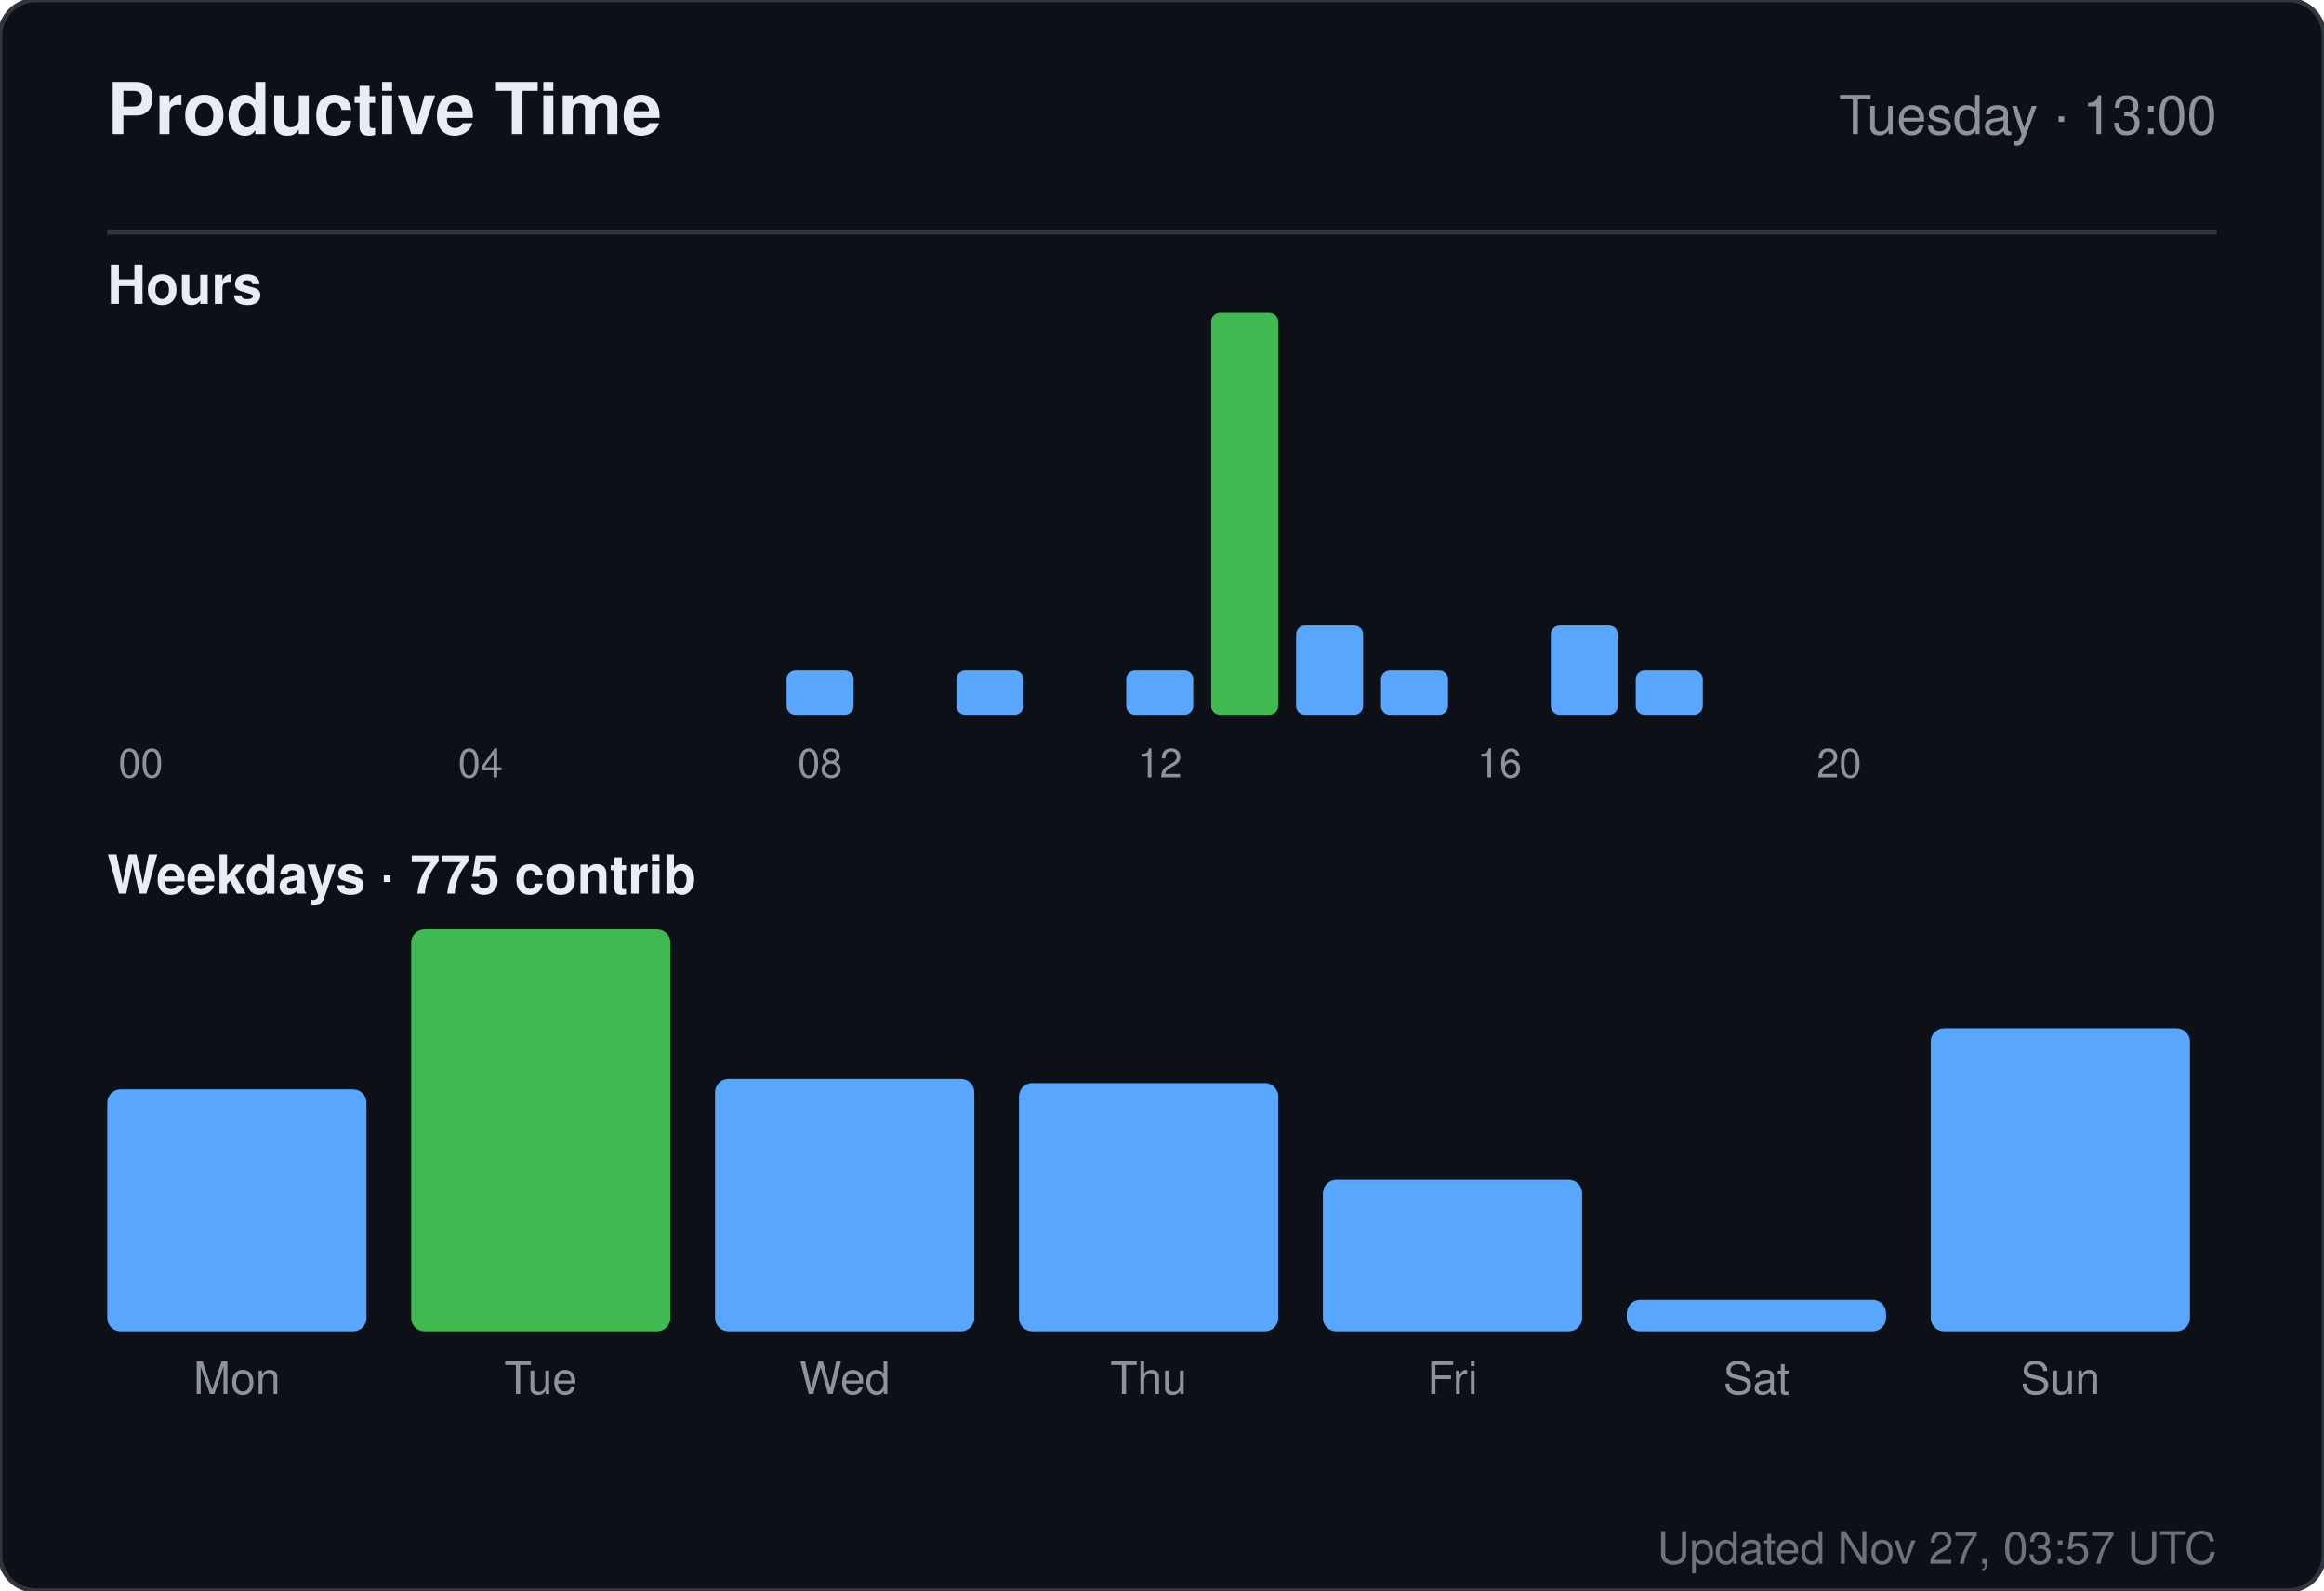
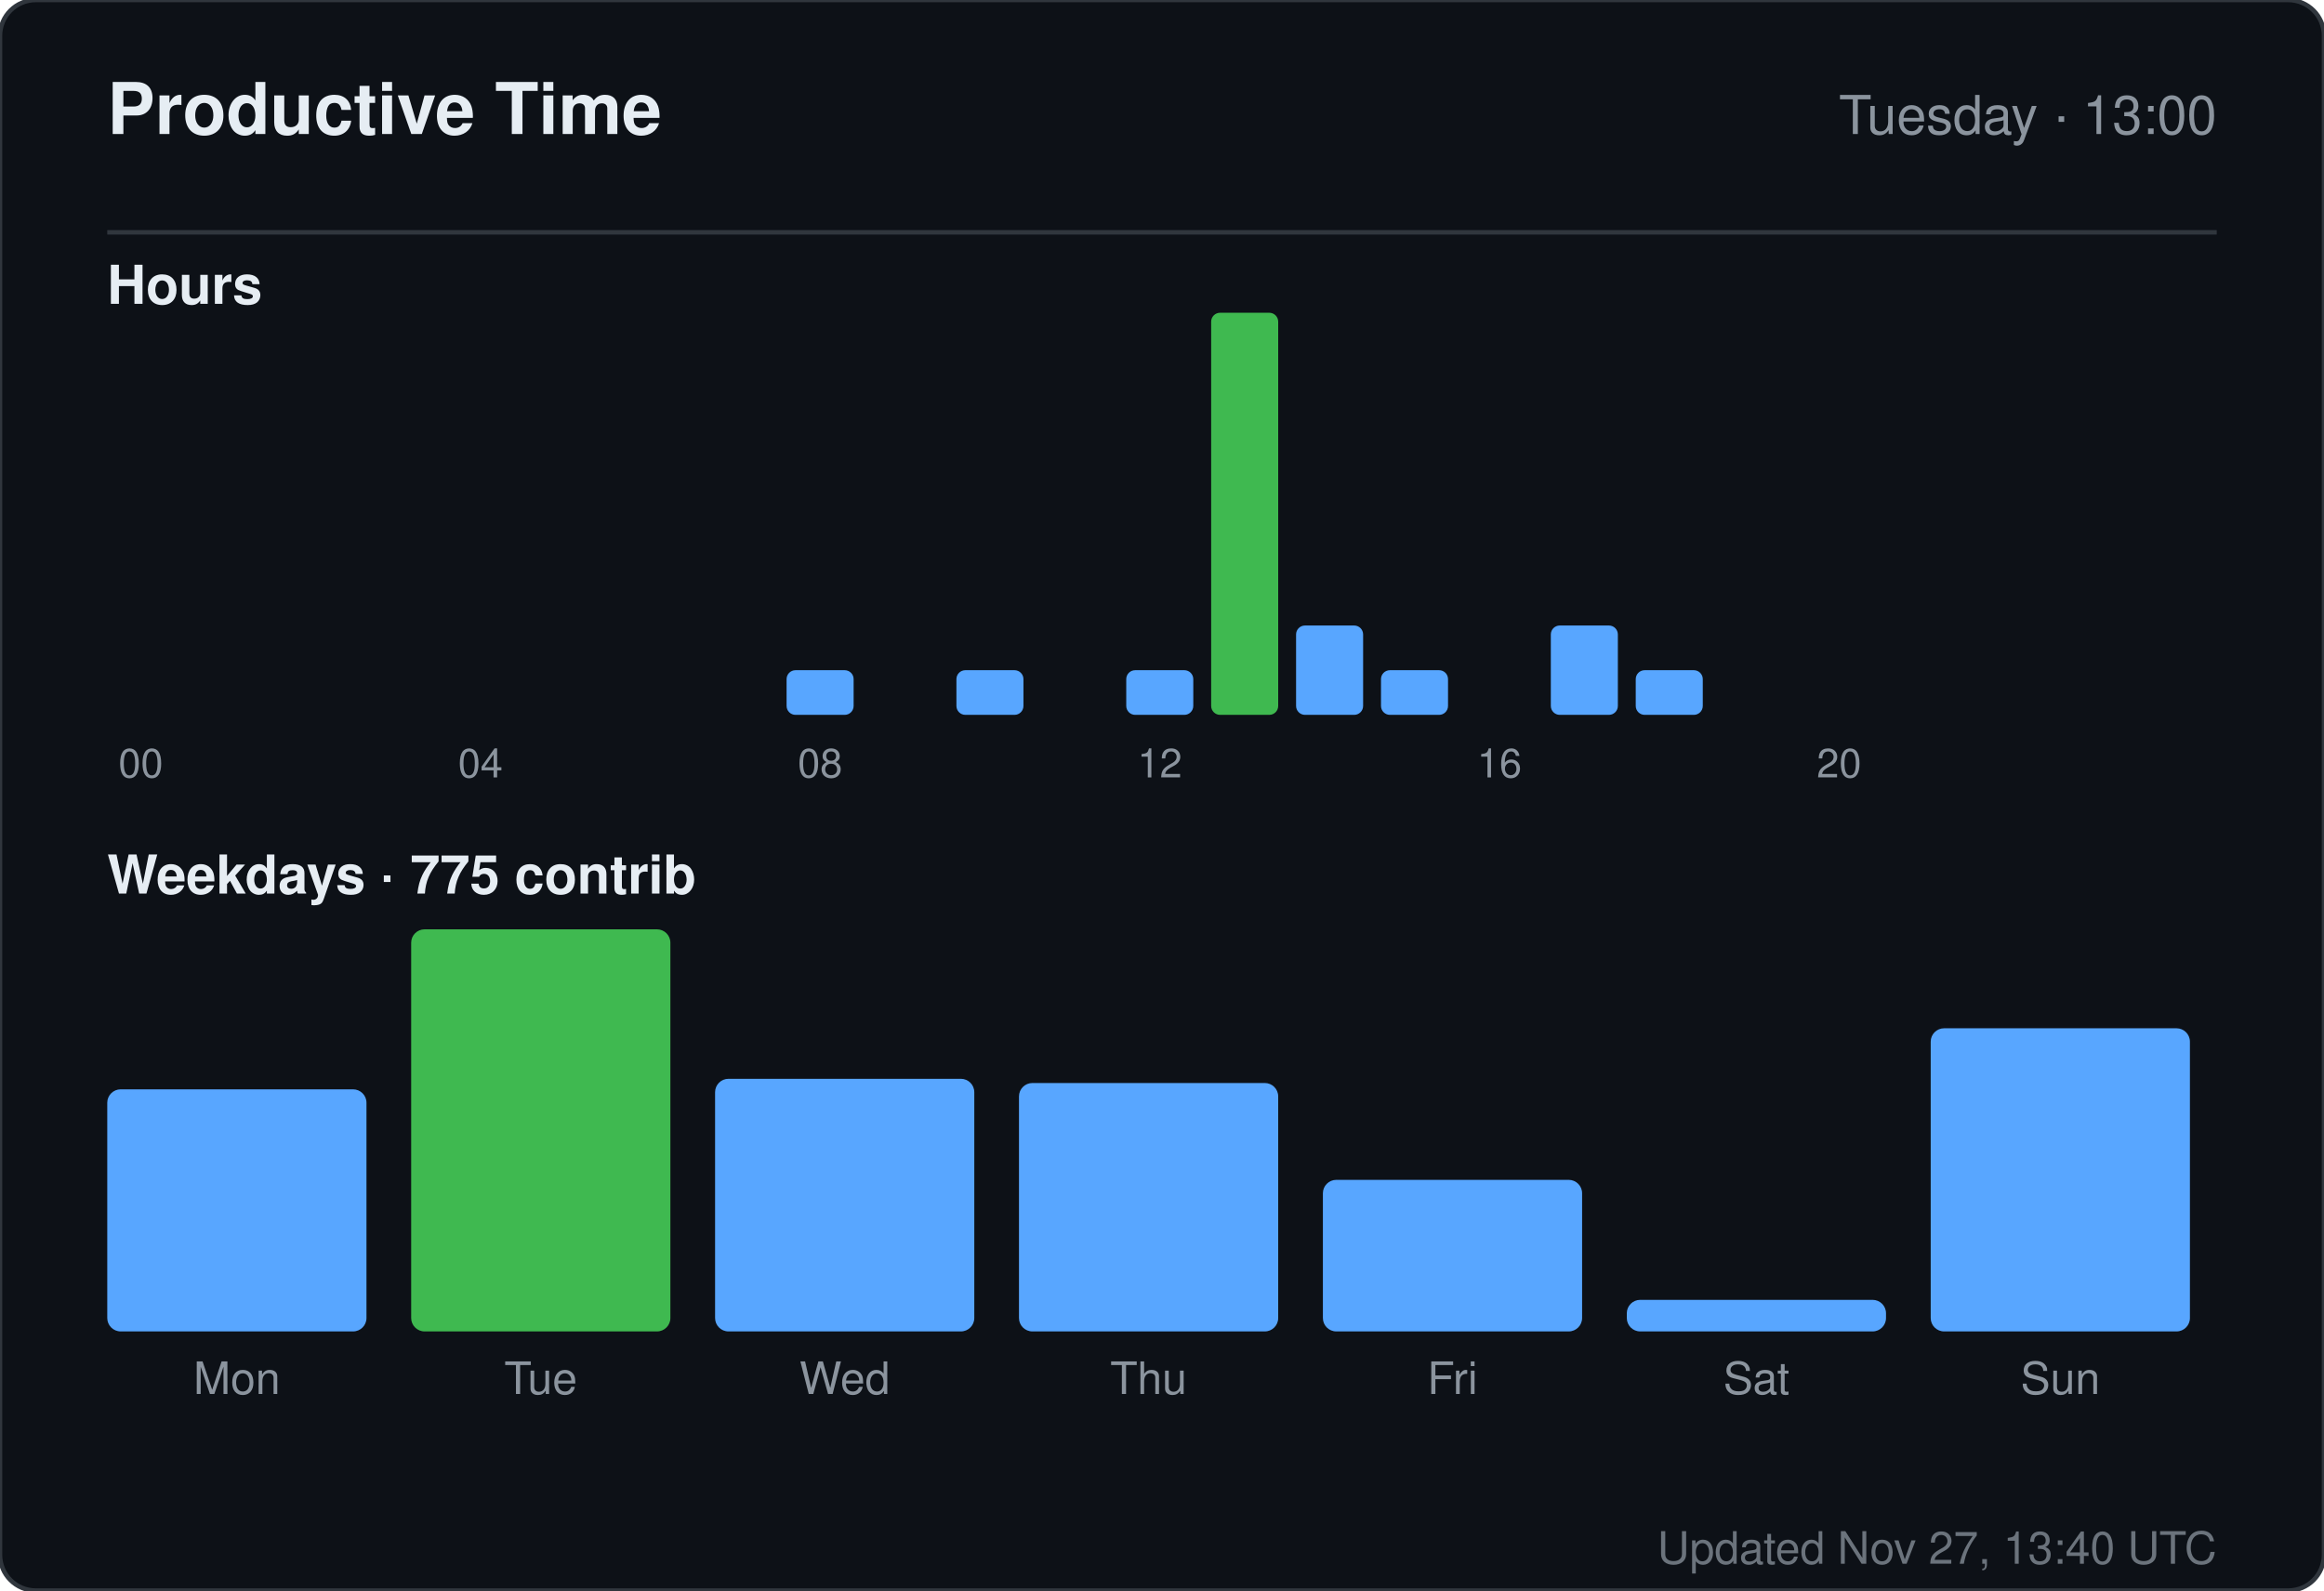
<svg xmlns="http://www.w3.org/2000/svg" width="520" height="356" viewBox="0 0 520 356" role="img" aria-label="Productive time for sandiirawan12">
  <rect width="520" height="356" rx="8" fill="#0d1117" stroke="#30363d" />
  <g font-family="-apple-system, BlinkMacSystemFont, Segoe UI, Helvetica, Arial, sans-serif">
    <text x="24" y="30" fill="#e6edf3" font-size="16" font-weight="700">Productive Time</text>
    <text x="496" y="30" fill="#8b949e" font-size="12" text-anchor="end">Tuesday · 13:00</text>
    <line x1="24" y1="52" x2="496" y2="52" stroke="#30363d" />
    <text x="24" y="68" fill="#e6edf3" font-size="12" font-weight="600">Hours</text>
    <rect x="24" y="160" width="15" height="0" rx="2" fill="#58a6ff" />
    <text x="31.5" y="174" fill="#8b949e" font-size="9" text-anchor="middle">00</text>
    <rect x="43" y="160" width="15" height="0" rx="2" fill="#58a6ff" />
    <rect x="62" y="160" width="15" height="0" rx="2" fill="#58a6ff" />
    <rect x="81" y="160" width="15" height="0" rx="2" fill="#58a6ff" />
    <rect x="100" y="160" width="15" height="0" rx="2" fill="#58a6ff" />
    <text x="107.5" y="174" fill="#8b949e" font-size="9" text-anchor="middle">04</text>
    <rect x="119" y="160" width="15" height="0" rx="2" fill="#58a6ff" />
    <rect x="138" y="160" width="15" height="0" rx="2" fill="#58a6ff" />
    <rect x="157" y="160" width="15" height="0" rx="2" fill="#58a6ff" />
    <rect x="176" y="150" width="15" height="10" rx="2" fill="#58a6ff" />
    <text x="183.5" y="174" fill="#8b949e" font-size="9" text-anchor="middle">08</text>
    <rect x="195" y="160" width="15" height="0" rx="2" fill="#58a6ff" />
    <rect x="214" y="150" width="15" height="10" rx="2" fill="#58a6ff" />
    <rect x="233" y="160" width="15" height="0" rx="2" fill="#58a6ff" />
    <rect x="252" y="150" width="15" height="10" rx="2" fill="#58a6ff" />
    <text x="259.5" y="174" fill="#8b949e" font-size="9" text-anchor="middle">12</text>
    <rect x="271" y="70" width="15" height="90" rx="2" fill="#3fb950" />
    <rect x="290" y="140" width="15" height="20" rx="2" fill="#58a6ff" />
    <rect x="309" y="150" width="15" height="10" rx="2" fill="#58a6ff" />
    <rect x="328" y="160" width="15" height="0" rx="2" fill="#58a6ff" />
    <text x="335.5" y="174" fill="#8b949e" font-size="9" text-anchor="middle">16</text>
    <rect x="347" y="140" width="15" height="20" rx="2" fill="#58a6ff" />
    <rect x="366" y="150" width="15" height="10" rx="2" fill="#58a6ff" />
    <rect x="385" y="160" width="15" height="0" rx="2" fill="#58a6ff" />
    <rect x="404" y="160" width="15" height="0" rx="2" fill="#58a6ff" />
    <text x="411.5" y="174" fill="#8b949e" font-size="9" text-anchor="middle">20</text>
    <rect x="423" y="160" width="15" height="0" rx="2" fill="#58a6ff" />
    <rect x="442" y="160" width="15" height="0" rx="2" fill="#58a6ff" />
    <rect x="461" y="160" width="15" height="0" rx="2" fill="#58a6ff" />
    <text x="24" y="200" fill="#e6edf3" font-size="12" font-weight="600">Weekdays · 775 contrib</text>
    <rect x="24" y="243.812" width="58" height="54.188" rx="3" fill="#58a6ff" />
    <text x="53" y="312" fill="#8b949e" font-size="10" text-anchor="middle">Mon</text>
    <rect x="92" y="208" width="58" height="90" rx="3" fill="#3fb950" />
    <text x="121" y="312" fill="#8b949e" font-size="10" text-anchor="middle">Tue</text>
    <rect x="160" y="241.455" width="58" height="56.545" rx="3" fill="#58a6ff" />
    <text x="189" y="312" fill="#8b949e" font-size="10" text-anchor="middle">Wed</text>
    <rect x="228" y="242.398" width="58" height="55.602" rx="3" fill="#58a6ff" />
    <text x="257" y="312" fill="#8b949e" font-size="10" text-anchor="middle">Thu</text>
    <rect x="296" y="264.073" width="58" height="33.927" rx="3" fill="#58a6ff" />
    <text x="325" y="312" fill="#8b949e" font-size="10" text-anchor="middle">Fri</text>
    <rect x="364" y="290.932" width="58" height="7.068" rx="3" fill="#58a6ff" />
    <text x="393" y="312" fill="#8b949e" font-size="10" text-anchor="middle">Sat</text>
    <rect x="432" y="230.147" width="58" height="67.853" rx="3" fill="#58a6ff" />
    <text x="461" y="312" fill="#8b949e" font-size="10" text-anchor="middle">Sun</text>
-     <text x="496" y="350" fill="#8b949e" font-size="10" text-anchor="end" opacity="0.75">Updated Nov 27, 03:57 UTC</text>
+     <text x="496" y="350" fill="#8b949e" font-size="10" text-anchor="end" opacity="0.75">Updated Nov 27, 13:40 UTC</text>
  </g>
</svg>
